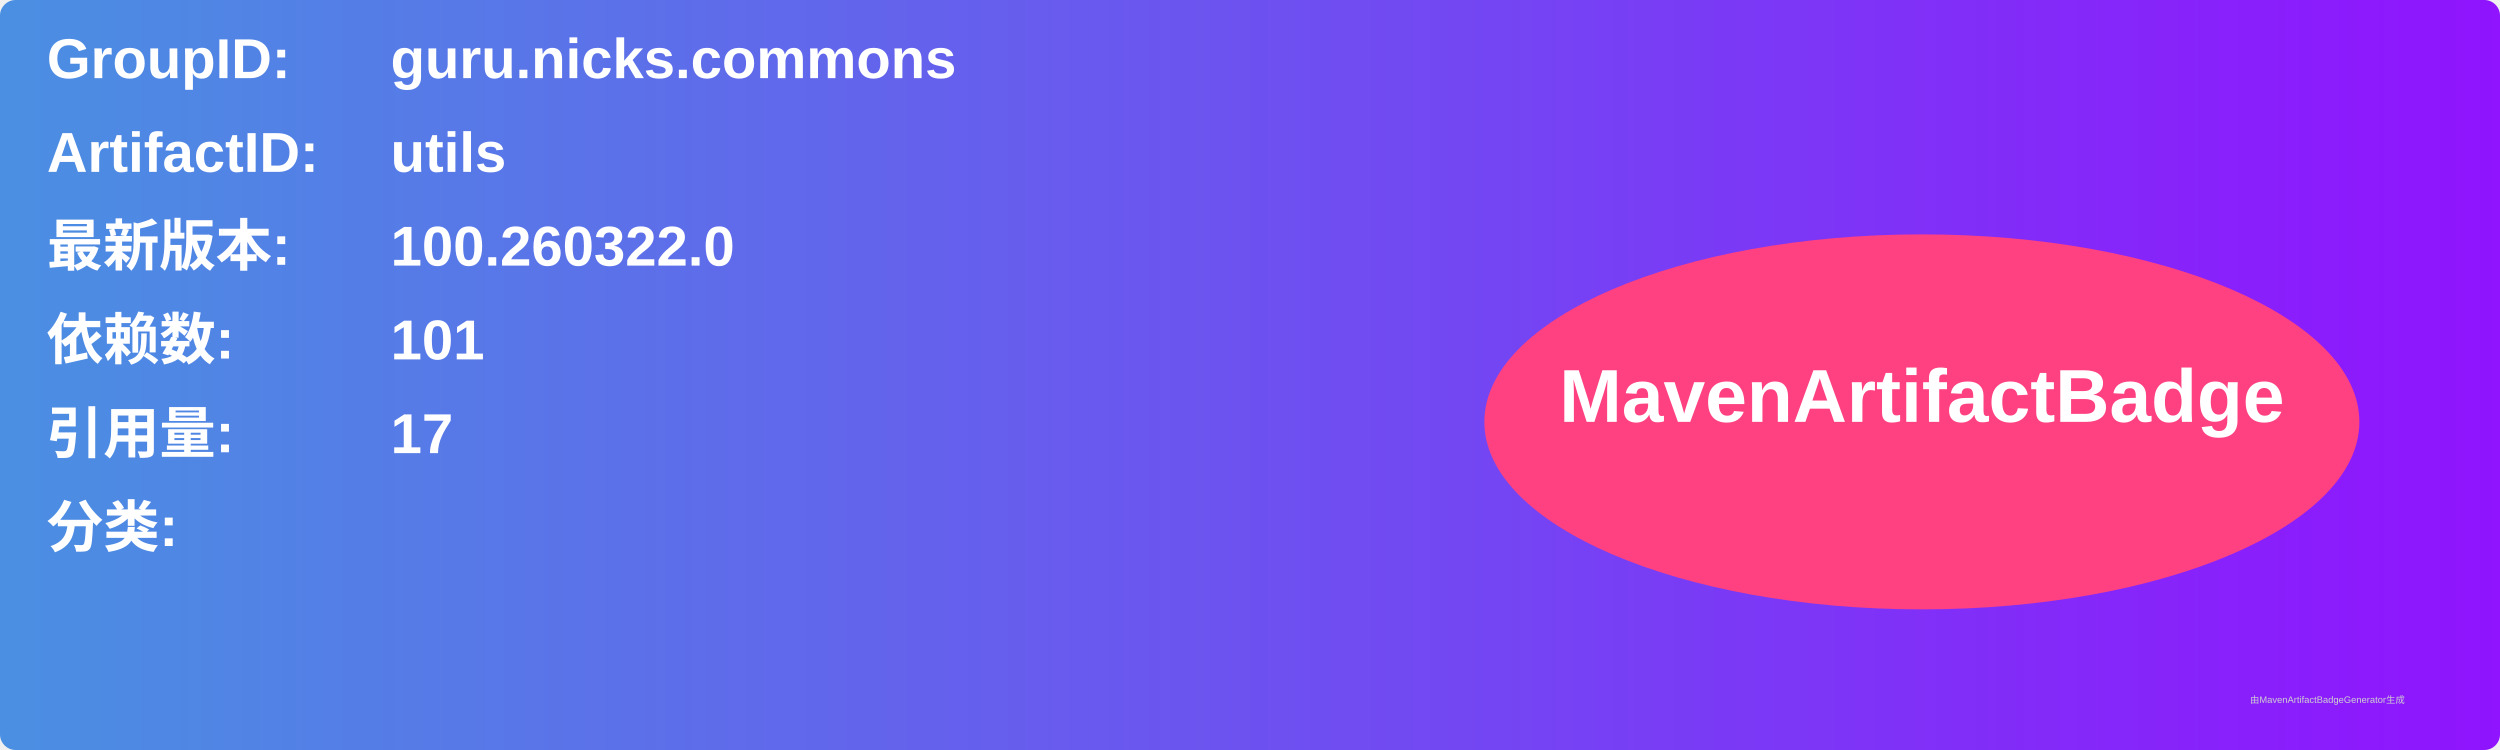
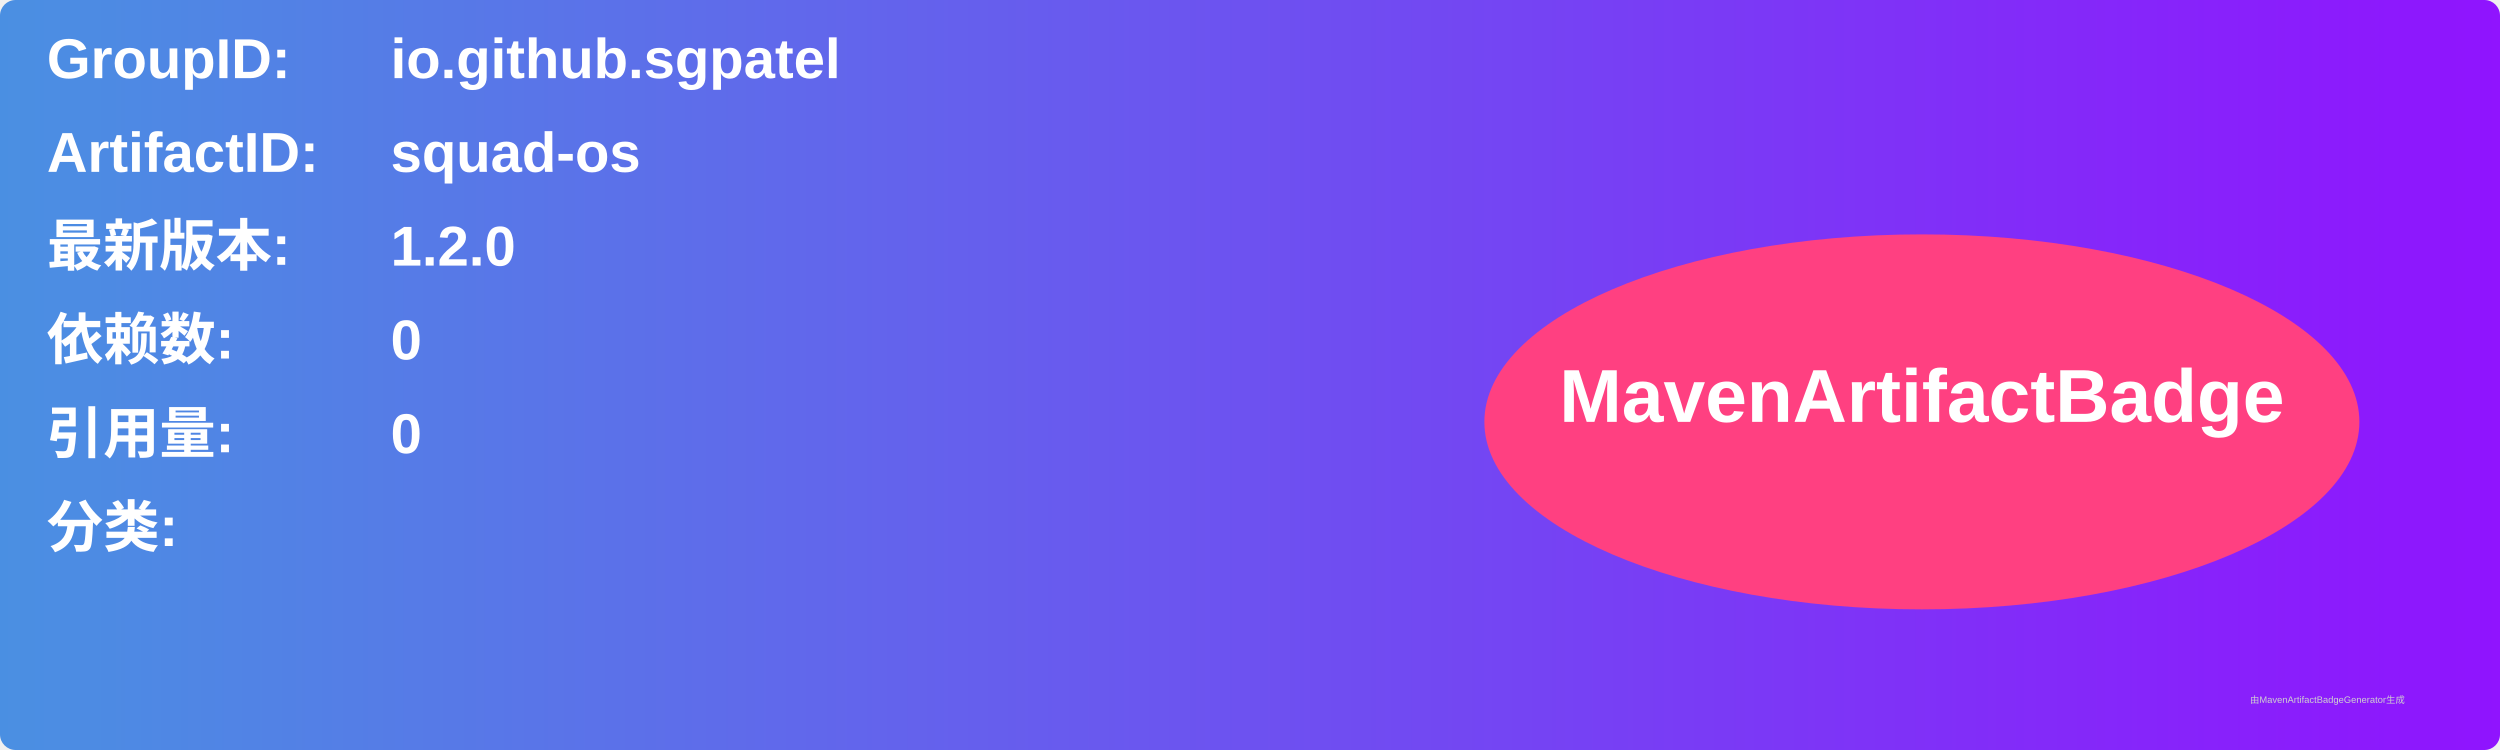
<svg xmlns="http://www.w3.org/2000/svg" width="800" height="240" viewBox="0 0 800 240">
  <linearGradient id="grad" x1="0%" y1="0%" x2="100%" y2="0%">
    <stop offset="0%" stop-color="#4a90e2" />
    <stop offset="100%" stop-color="#9013fe" />
  </linearGradient>
  <rect width="100%" height="100%" rx="5" ry="5" fill="url(#grad)" />
  <g transform="translate(15, 15)">
    <text x="0" y="10" font-family="Arial" font-size="18" fill="white" font-weight="bold" width="260">GroupID:</text>
-     <text x="110" y="10" font-family="Arial" font-size="18" fill="white" font-weight="bold" width="460">guru.nicks.commons</text>
+     <text x="110" y="10" font-family="Arial" font-size="18" fill="white" font-weight="bold" width="460">io.github.sgpatel</text>
    <text x="0" y="40" font-family="Arial" font-size="18" fill="white" font-weight="bold" width="260">ArtifactID:</text>
-     <text x="110" y="40" font-family="Arial" font-size="18" fill="white" font-weight="bold" width="460">utils</text>
+     <text x="110" y="40" font-family="Arial" font-size="18" fill="white" font-weight="bold" width="460">squad-os</text>
    <text x="0" y="70" font-family="Arial" font-size="18" fill="white" font-weight="bold">最新版本:</text>
    <text x="110" y="70" font-family="Arial" font-size="18" fill="white" font-weight="bold">
-       <tspan font-weight="bold">100.260322.0</tspan>
+       <tspan font-weight="bold">1.2.0</tspan>
    </text>
    <text x="0" y="100" font-family="Arial" font-size="18" fill="white" font-weight="bold">依赖数: </text>
    <text x="110" y="100" font-family="Arial" font-size="18" fill="white">
-       <tspan font-weight="bold">101</tspan>
+       <tspan font-weight="bold">0</tspan>
    </text>
    <text x="0" y="130" font-family="Arial" font-size="18" fill="white" font-weight="bold">引用量: </text>
    <text x="110" y="130" font-family="Arial" font-size="18" fill="white">
-       <tspan font-weight="bold">17</tspan>
+       <tspan font-weight="bold">0</tspan>
    </text>
    <text x="0" y="160" font-family="Arial" font-size="18" fill="white" font-weight="bold">分类:</text>
    <text x="10" y="190" font-family="Arial" font-size="10" fill="white">
      <tspan font-weight="bold" />
    </text>
    <ellipse cx="600" cy="120" rx="140" ry="60" fill="#ff4081" />
    <text x="600" y="120" text-anchor="middle" font-family="Arial" font-size="24" fill="white" font-weight="bold">MavenArtifactBadge</text>
  </g>
  <text x="720" y="225" font-family="Arial" font-size="3" fill="#d0d0d0">由MavenArtifactBadgeGenerator生成</text>
</svg>
